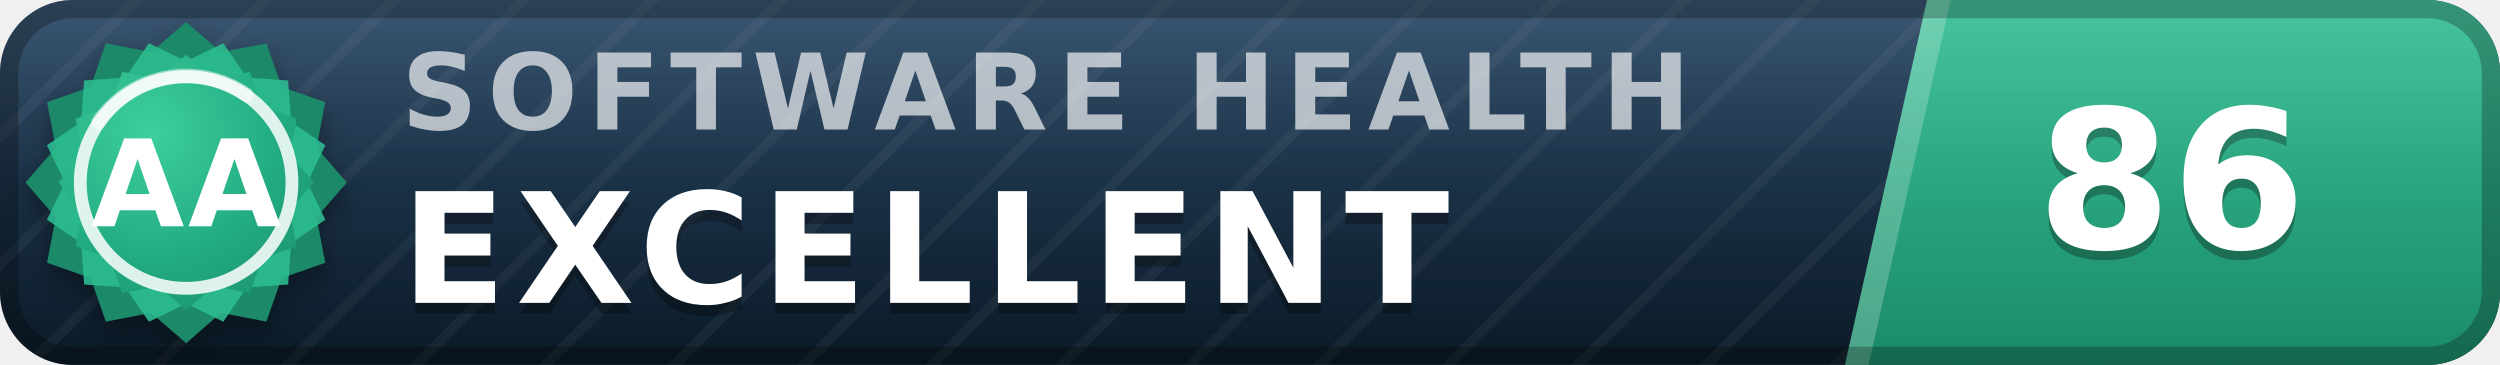
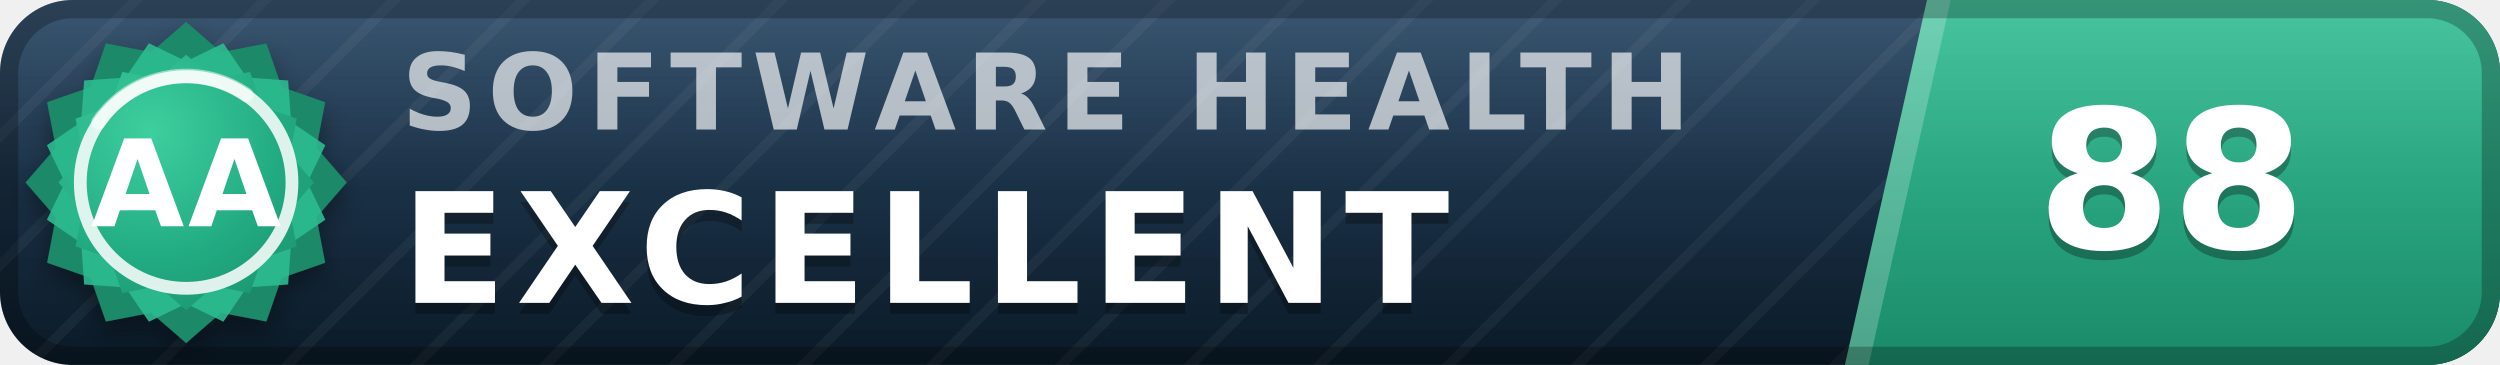
- <svg xmlns="http://www.w3.org/2000/svg" width="137" height="20" viewBox="0 0 137 20" role="img" aria-label="inspect.software software health index 86 of 100, excellent (grade AA)" font-family="Verdana,DejaVu Sans,Geneva,sans-serif">
+ <svg xmlns="http://www.w3.org/2000/svg" width="137" height="20" viewBox="0 0 137 20" role="img" aria-label="inspect.software software health index 88 of 100, excellent (grade AA)" font-family="Verdana,DejaVu Sans,Geneva,sans-serif">
  <defs>
    <linearGradient id="plate" x1="0" y1="0" x2="0" y2="1">
      <stop offset="0" stop-color="#1d3d5c" />
      <stop offset="1" stop-color="#0a1926" />
    </linearGradient>
    <linearGradient id="endplate" x1="0" y1="0" x2="0" y2="1">
      <stop offset="0" stop-color="#2cbc90" />
      <stop offset="1" stop-color="#1a8a68" />
    </linearGradient>
    <linearGradient id="gloss" x1="0" y1="0" x2="0" y2="1">
      <stop offset="0" stop-color="#fff" stop-opacity=".13" />
      <stop offset=".5" stop-color="#fff" stop-opacity=".03" />
      <stop offset="1" stop-color="#fff" stop-opacity="0" />
    </linearGradient>
    <pattern id="guilloche" width="5" height="5" patternUnits="userSpaceOnUse" patternTransform="rotate(45)">
      <line x1="0" y1="0" x2="0" y2="5" stroke="#fff" stroke-opacity=".045" stroke-width="1.1" />
    </pattern>
    <clipPath id="rounded">
      <rect width="137" height="20" rx="4" />
    </clipPath>
    <radialGradient id="sealFace" cx=".36" cy=".3" r=".95">
      <stop offset="0" stop-color="#3ecf9e" />
      <stop offset=".55" stop-color="#21aa81" />
      <stop offset="1" stop-color="#1a8a68" />
    </radialGradient>
    <filter id="sealShadow" x="-40%" y="-40%" width="180%" height="180%">
      <feDropShadow dx="0" dy="0.7" stdDeviation="0.7" flood-color="#000" flood-opacity="0.38" />
    </filter>
  </defs>
  <g clip-path="url(#rounded)">
    <rect width="137" height="20" fill="url(#plate)" />
    <rect width="137" height="20" fill="url(#guilloche)" />
    <polygon points="105.6,0 137,0 137,20 101.1,20" fill="url(#endplate)" />
    <polygon points="105.6,0 106.9,0 102.4,20 101.1,20" fill="#fff" fill-opacity=".22" />
    <text x="22.0" y="7.1" font-size="5.8" letter-spacing="0.55" fill="#fff" fill-opacity=".66" font-weight="bold" textLength="76.3" lengthAdjust="spacing">SOFTWARE HEALTH</text>
    <text x="22.0" y="17.2" font-size="8.4" fill="#000" fill-opacity=".3" font-weight="bold" letter-spacing="0.55" textLength="65.1" lengthAdjust="spacing">EXCELLENT</text>
    <text x="22.0" y="16.6" font-size="8.4" fill="#fff" font-weight="bold" letter-spacing="0.55" textLength="65.1" lengthAdjust="spacing">EXCELLENT</text>
-     <text x="119.0" y="14.1" font-size="10.6" fill="#000" fill-opacity=".3" font-weight="bold" text-anchor="middle">86</text>
-     <text x="119.0" y="13.6" font-size="10.6" fill="#fff" font-weight="bold" text-anchor="middle">86</text>
+     <text x="119.0" y="14.1" font-size="10.6" fill="#000" fill-opacity=".3" font-weight="bold" text-anchor="middle">88</text>
+     <text x="119.0" y="13.6" font-size="10.6" fill="#fff" font-weight="bold" text-anchor="middle">88</text>
    <rect width="137" height="20" fill="url(#gloss)" />
  </g>
  <rect x=".5" y=".5" width="136" height="19" rx="3.5" fill="none" stroke="#000" stroke-opacity=".25" />
  <g filter="url(#sealShadow)">
    <path d="M10.20 1.20 L12.11 2.86 L14.60 2.38 L15.43 4.77 L17.82 5.60 L17.34 8.09 L19.00 10.00 L17.34 11.91 L17.82 14.40 L15.43 15.23 L14.60 17.62 L12.11 17.14 L10.20 18.80 L8.29 17.14 L5.80 17.62 L4.97 15.23 L2.58 14.40 L3.06 11.91 L1.40 10.00 L3.06 8.09 L2.58 5.60 L4.97 4.77 L5.80 2.38 L8.29 2.86 L10.20 1.20 Z" fill="#1a8a68" />
  </g>
  <path d="M12.24 2.37 L13.52 4.25 L15.79 4.41 L15.95 6.68 L17.83 7.96 L16.84 10.00 L17.83 12.04 L15.95 13.32 L15.79 15.59 L13.52 15.75 L12.24 17.63 L10.20 16.64 L8.16 17.63 L6.88 15.75 L4.61 15.59 L4.45 13.32 L2.57 12.04 L3.56 10.00 L2.57 7.96 L4.45 6.68 L4.61 4.41 L6.88 4.25 L8.16 2.37 L10.20 3.36 L12.24 2.37 Z" fill="#2cbc90" fill-opacity=".9" />
  <path d="M10.20 3.00 L11.72 4.32 L13.70 3.94 L14.36 5.84 L16.26 6.50 L15.88 8.48 L17.20 10.00 L15.88 11.52 L16.26 13.50 L14.36 14.16 L13.70 16.06 L11.72 15.68 L10.20 17.00 L8.68 15.68 L6.70 16.06 L6.04 14.16 L4.14 13.50 L4.52 11.52 L3.20 10.00 L4.52 8.48 L4.14 6.50 L6.04 5.84 L6.70 3.94 L8.68 4.32 L10.20 3.00 Z" fill="url(#sealFace)" />
  <circle cx="10.2" cy="10.0" r="5.8" fill="none" stroke="#fff" stroke-opacity=".85" stroke-width=".7" />
  <path d="M5.4 6.7 A5.8 5.8 0 0 1 13.5 5.2" stroke="#fff" stroke-opacity=".5" stroke-width=".8" fill="none" stroke-linecap="round" />
  <text x="10.2" y="12.4" font-size="6.6" fill="#fff" font-weight="bold" text-anchor="middle" letter-spacing=".2">AA</text>
</svg>
